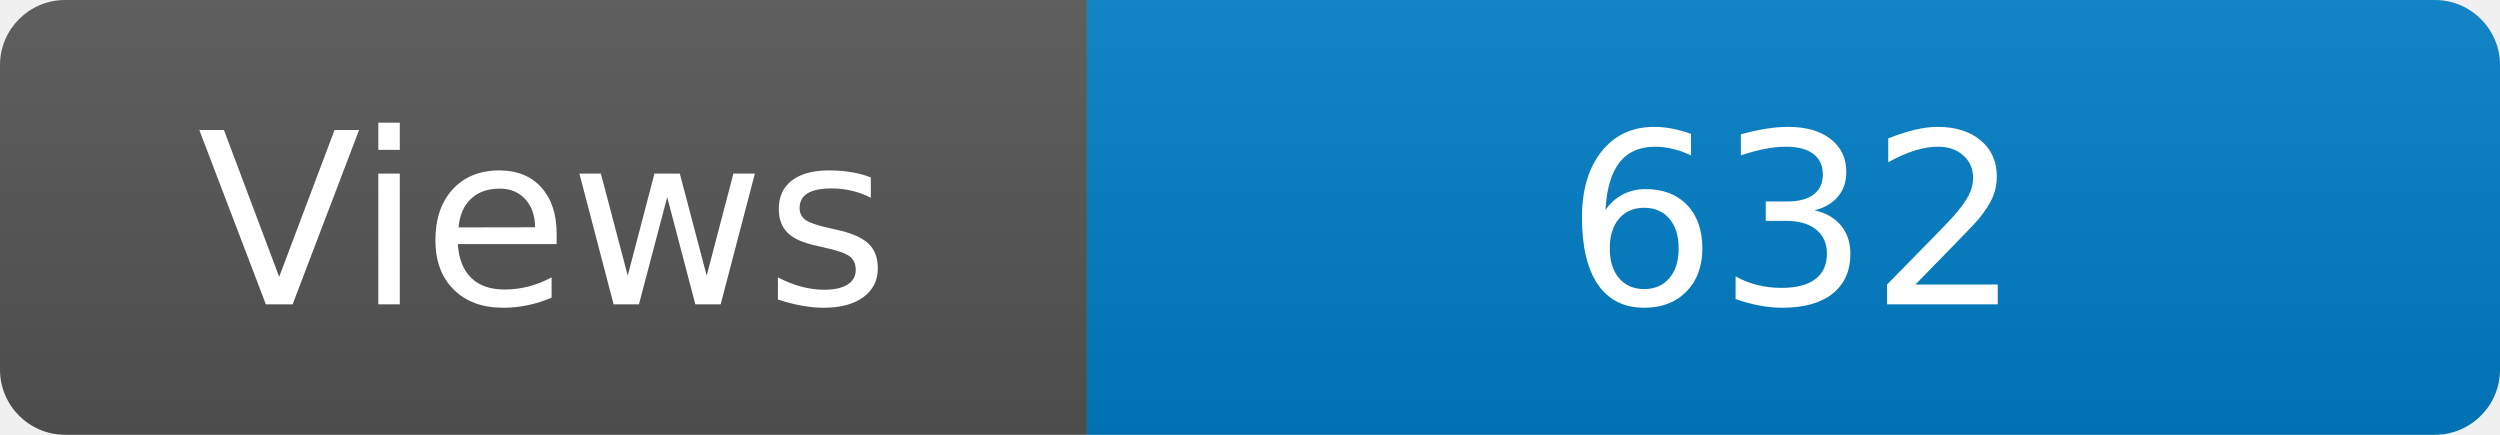
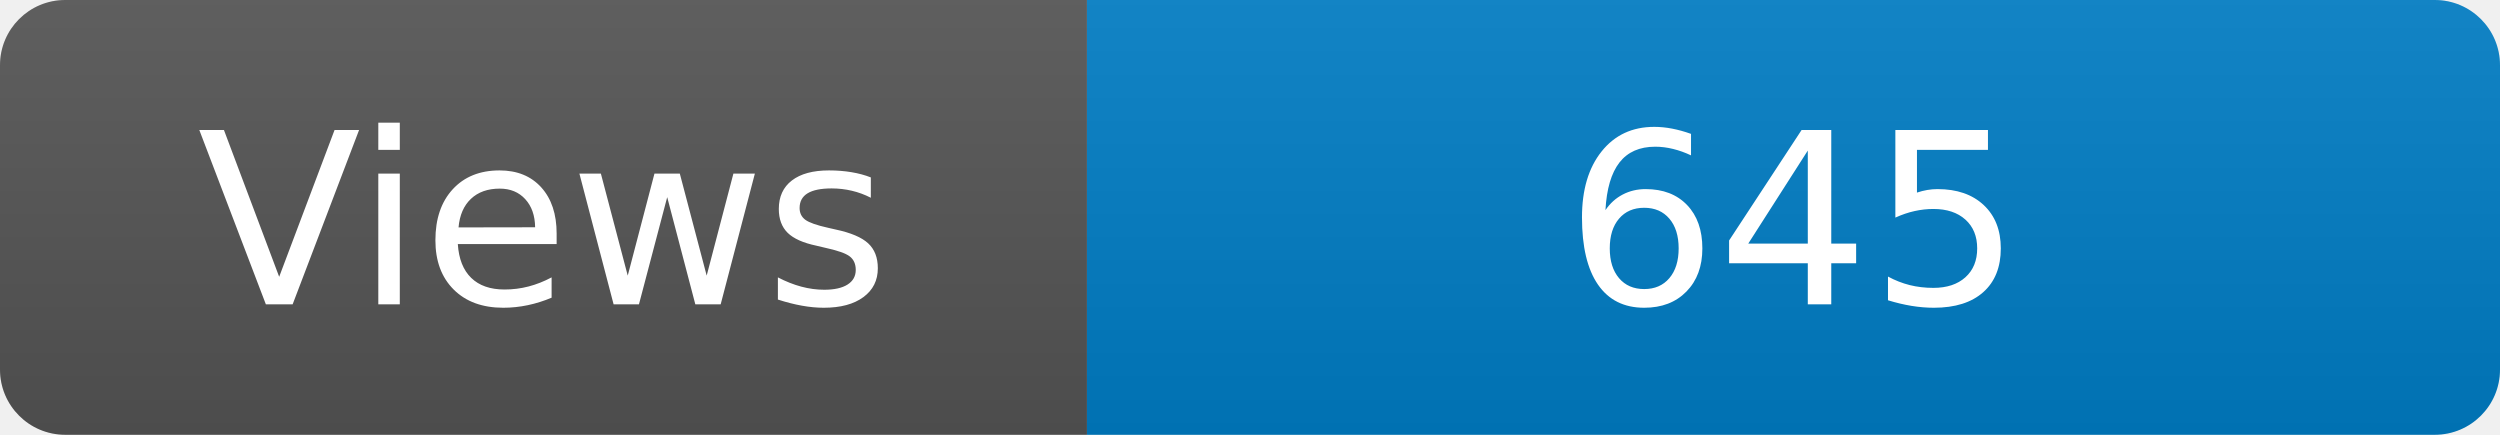
<svg xmlns="http://www.w3.org/2000/svg" width="115" height="20" role="img" aria-label="Maintained?: yes">
  <linearGradient id="s" x2="0" y2="100%">
    <stop offset="0" stop-color="#bbb" stop-opacity=".1" />
    <stop offset="1" stop-opacity=".1" />
  </linearGradient>
  <clipPath id="r">
    <rect width="115" height="20" rx="3" fill="#fff" />
  </clipPath>
  <g clip-path="url(#r)">
    <rect width="50" height="20" fill="#555" />
    <rect x="50" width="160" height="20" fill="#007ec6" />
    <rect width="115" height="20" fill="url(#s)" />
  </g>
  <g fill="#fff" text-anchor="middle" font-family="Verdana,Geneva,DejaVu Sans,sans-serif" font-size="110">
    <text x="250" y="140" transform="scale(.1)" fill="#fff">Views</text>
-     <text x="825" y="140" transform="scale(.1)" fill="#fff">632</text>
+     <text x="825" y="140" transform="scale(.1)" fill="#fff">645</text>
  </g>
</svg>
